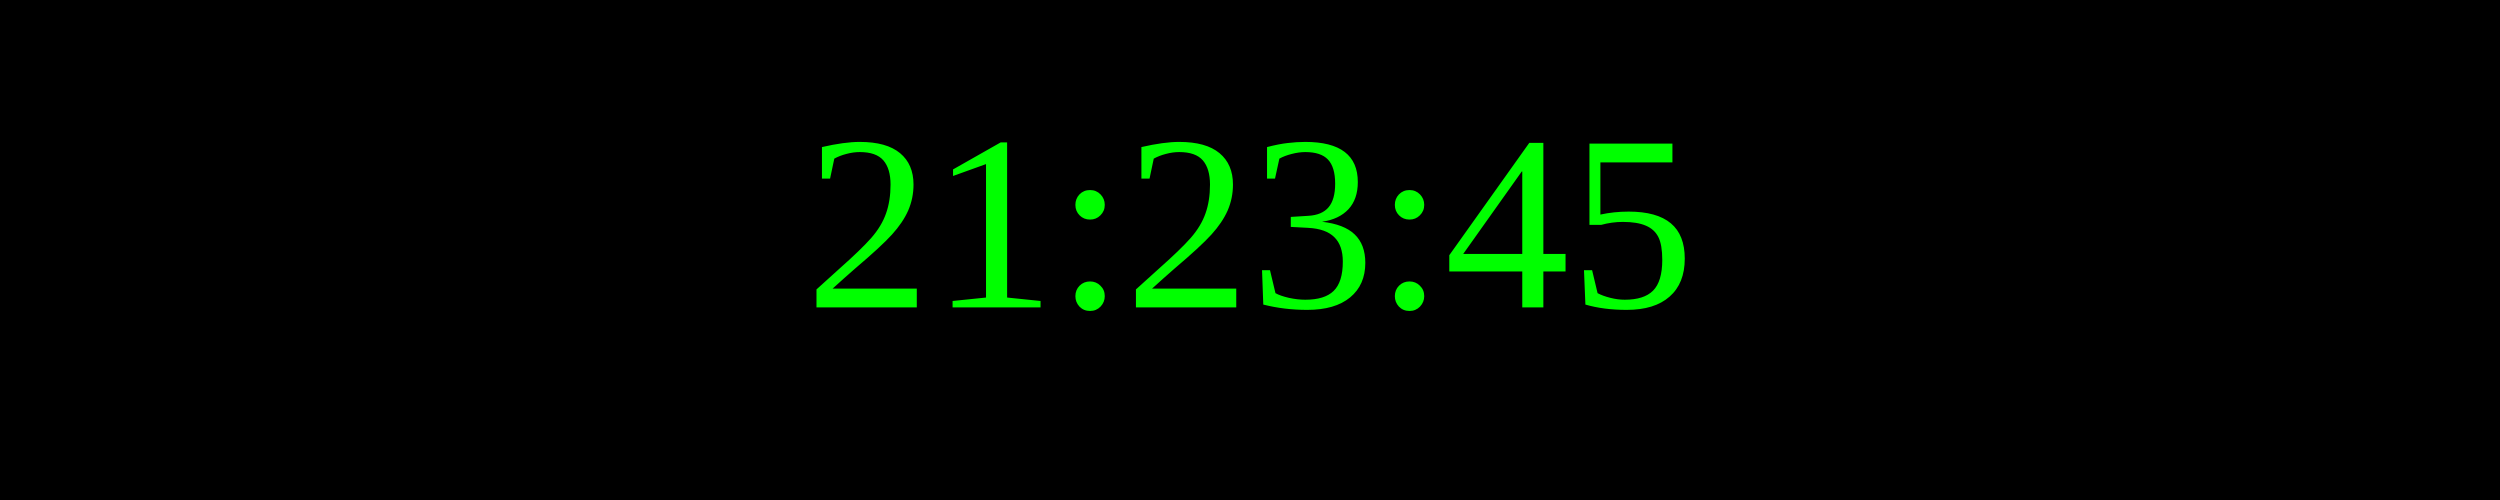
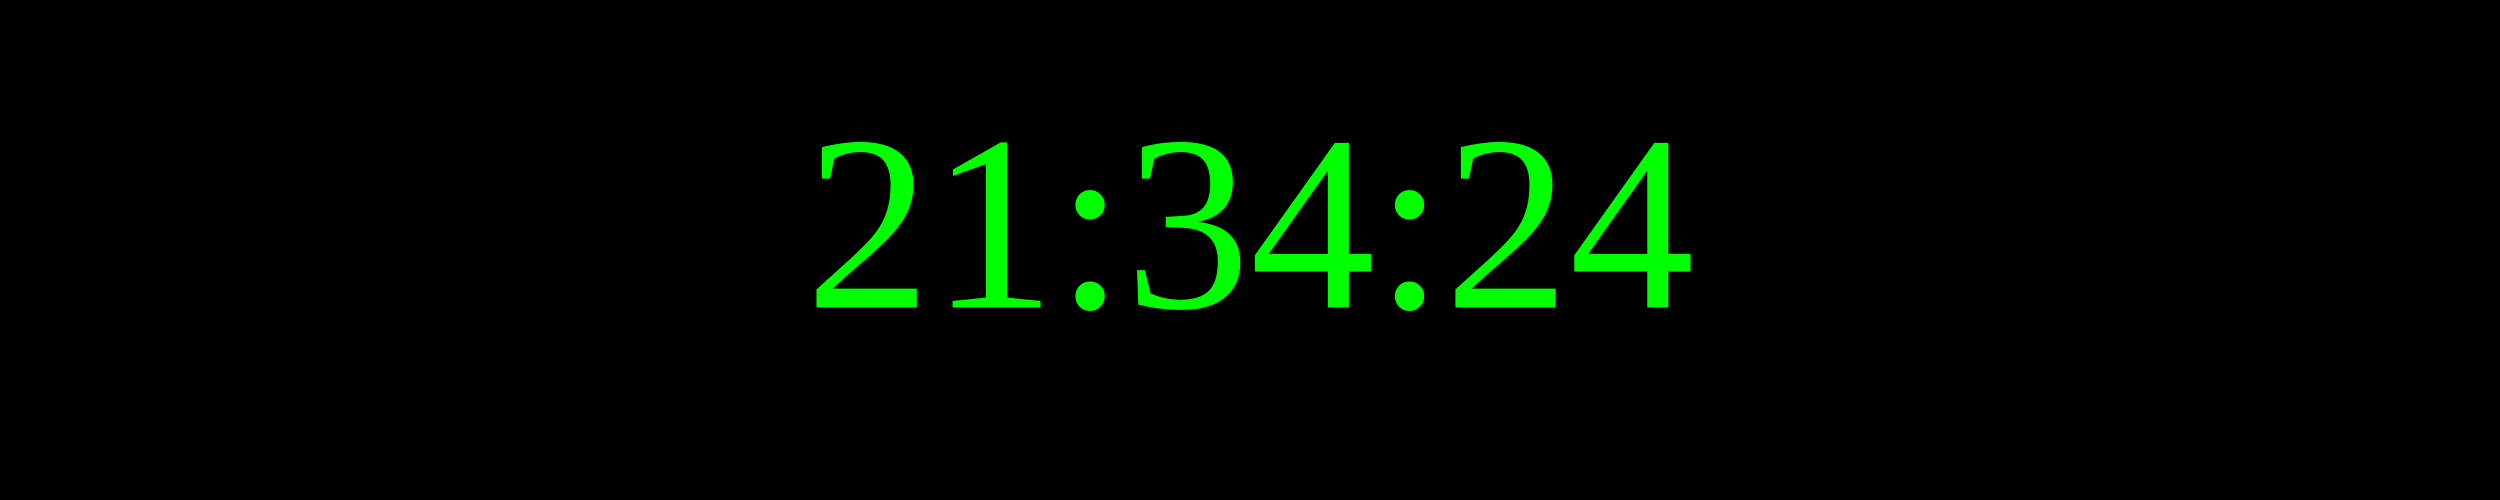
<svg xmlns="http://www.w3.org/2000/svg" width="250" height="50">
  <rect width="100%" height="100%" fill="black" />
  <text x="50%" y="50%" font-size="25" fill="lime" text-anchor="middle" dominant-baseline="middle">
- 21:23:45
+ 21:34:24
</text>
</svg>
